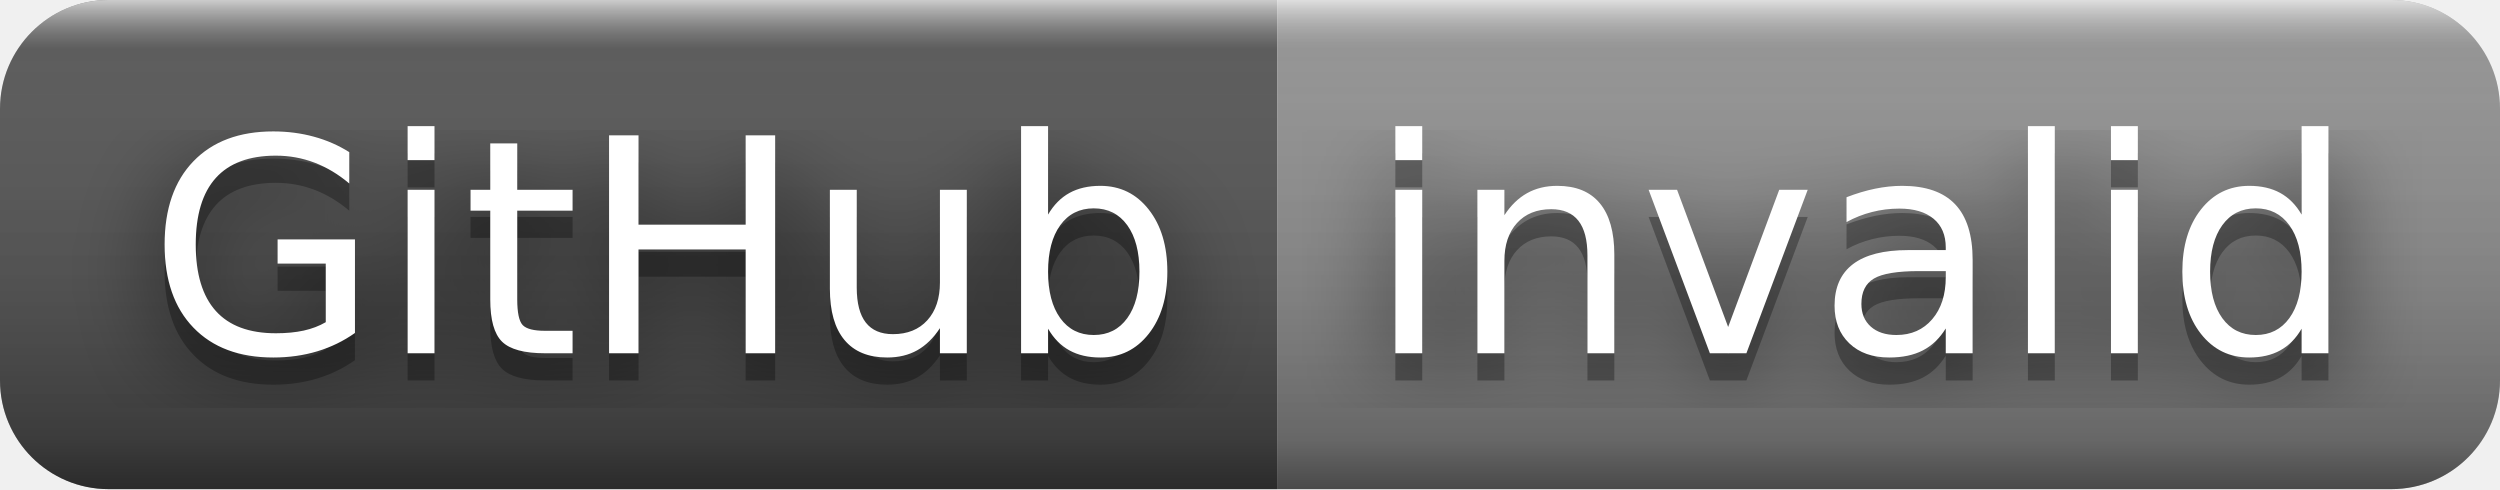
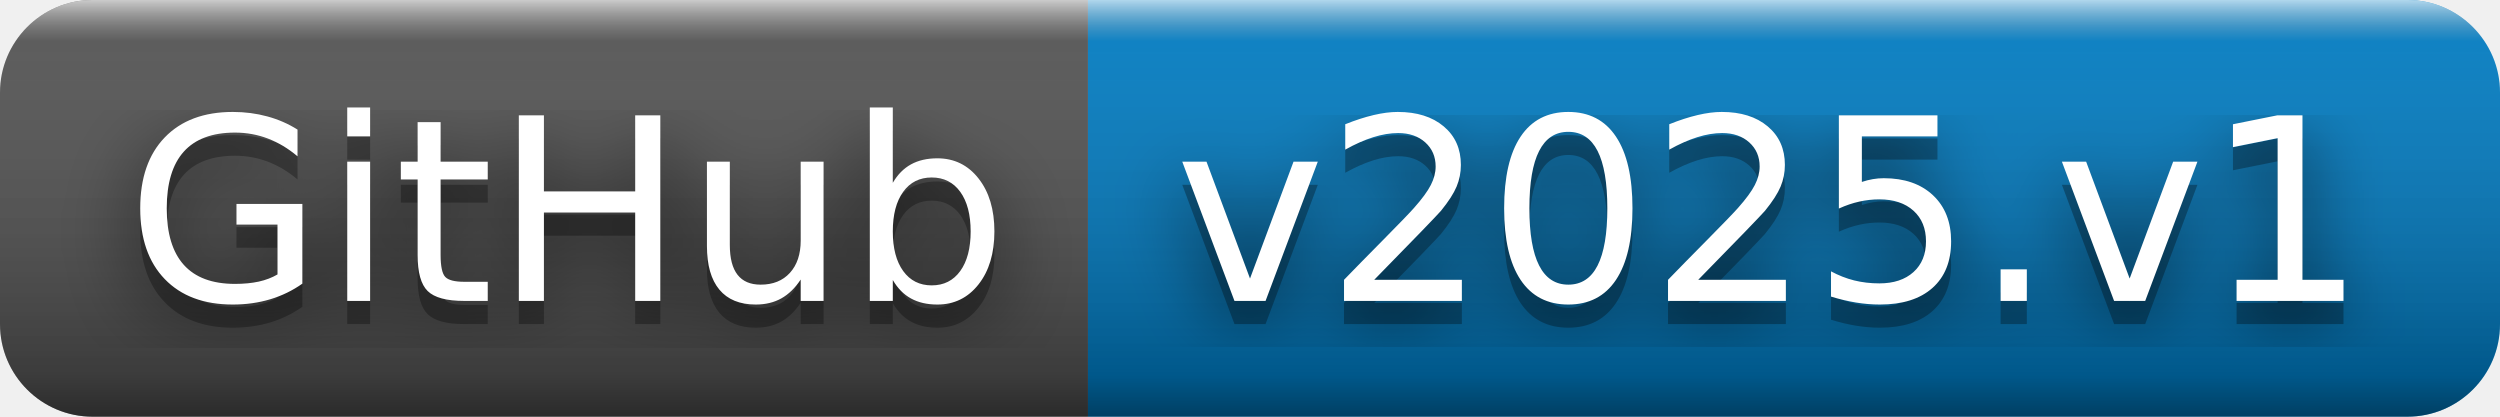
- <svg xmlns="http://www.w3.org/2000/svg" width="92" height="18" role="img" aria-label="GitHub: invalid">
+ <svg xmlns="http://www.w3.org/2000/svg" width="108" height="18" role="img" aria-label="GitHub: v2025.v1">
  <filter id="blur">
    <feGaussianBlur in="SourceGraphic" stdDeviation="16" />
  </filter>
  <linearGradient id="s" x2="0" y2="100%">
    <stop offset="0" stop-color="#fff" stop-opacity=".7" />
    <stop offset=".1" stop-color="#aaa" stop-opacity=".1" />
    <stop offset=".9" stop-color="#000" stop-opacity=".3" />
    <stop offset="1" stop-color="#000" stop-opacity=".5" />
  </linearGradient>
  <clipPath id="r">
-     <rect width="92" height="18" rx="4" fill="#fff" />
+     <rect width="108" height="18" rx="4" fill="#fff" />
  </clipPath>
  <g clip-path="url(#r)">
    <rect width="47" height="18" fill="#555" />
-     <rect x="47" width="45" height="18" fill="#939393" />
-     <rect width="92" height="18" fill="url(#s)" />
+     <rect x="47" width="61" height="18" fill="#007ec6" />
+     <rect width="108" height="18" fill="url(#s)" />
  </g>
  <g fill="#fff" text-anchor="middle" font-family="Verdana,Geneva,DejaVu Sans,sans-serif" text-rendering="geometricPrecision" font-size="110">
    <text aria-hidden="true" x="245" y="140" fill="#010101" fill-opacity=".80" filter="url(#blur)" transform="scale(.1)" textLength="370">GitHub</text>
    <text aria-hidden="true" x="245" y="140" fill="#010101" fill-opacity=".3" transform="scale(.1)" textLength="370">GitHub</text>
    <text x="245" y="130" transform="scale(.1)" fill="#fff" textLength="370">GitHub</text>
-     <text aria-hidden="true" x="685" y="140" fill="#010101" fill-opacity=".80" filter="url(#blur)" transform="scale(.1)" textLength="350">invalid</text>
-     <text aria-hidden="true" x="685" y="140" fill="#010101" fill-opacity=".3" transform="scale(.1)" textLength="350">invalid</text>
-     <text x="685" y="130" transform="scale(.1)" fill="#fff" textLength="350">invalid</text>
+     <text aria-hidden="true" x="765" y="140" fill="#010101" fill-opacity=".80" filter="url(#blur)" transform="scale(.1)" textLength="510">v2025.v1</text>
+     <text aria-hidden="true" x="765" y="140" fill="#010101" fill-opacity=".3" transform="scale(.1)" textLength="510">v2025.v1</text>
+     <text x="765" y="130" transform="scale(.1)" fill="#fff" textLength="510">v2025.v1</text>
  </g>
</svg>
